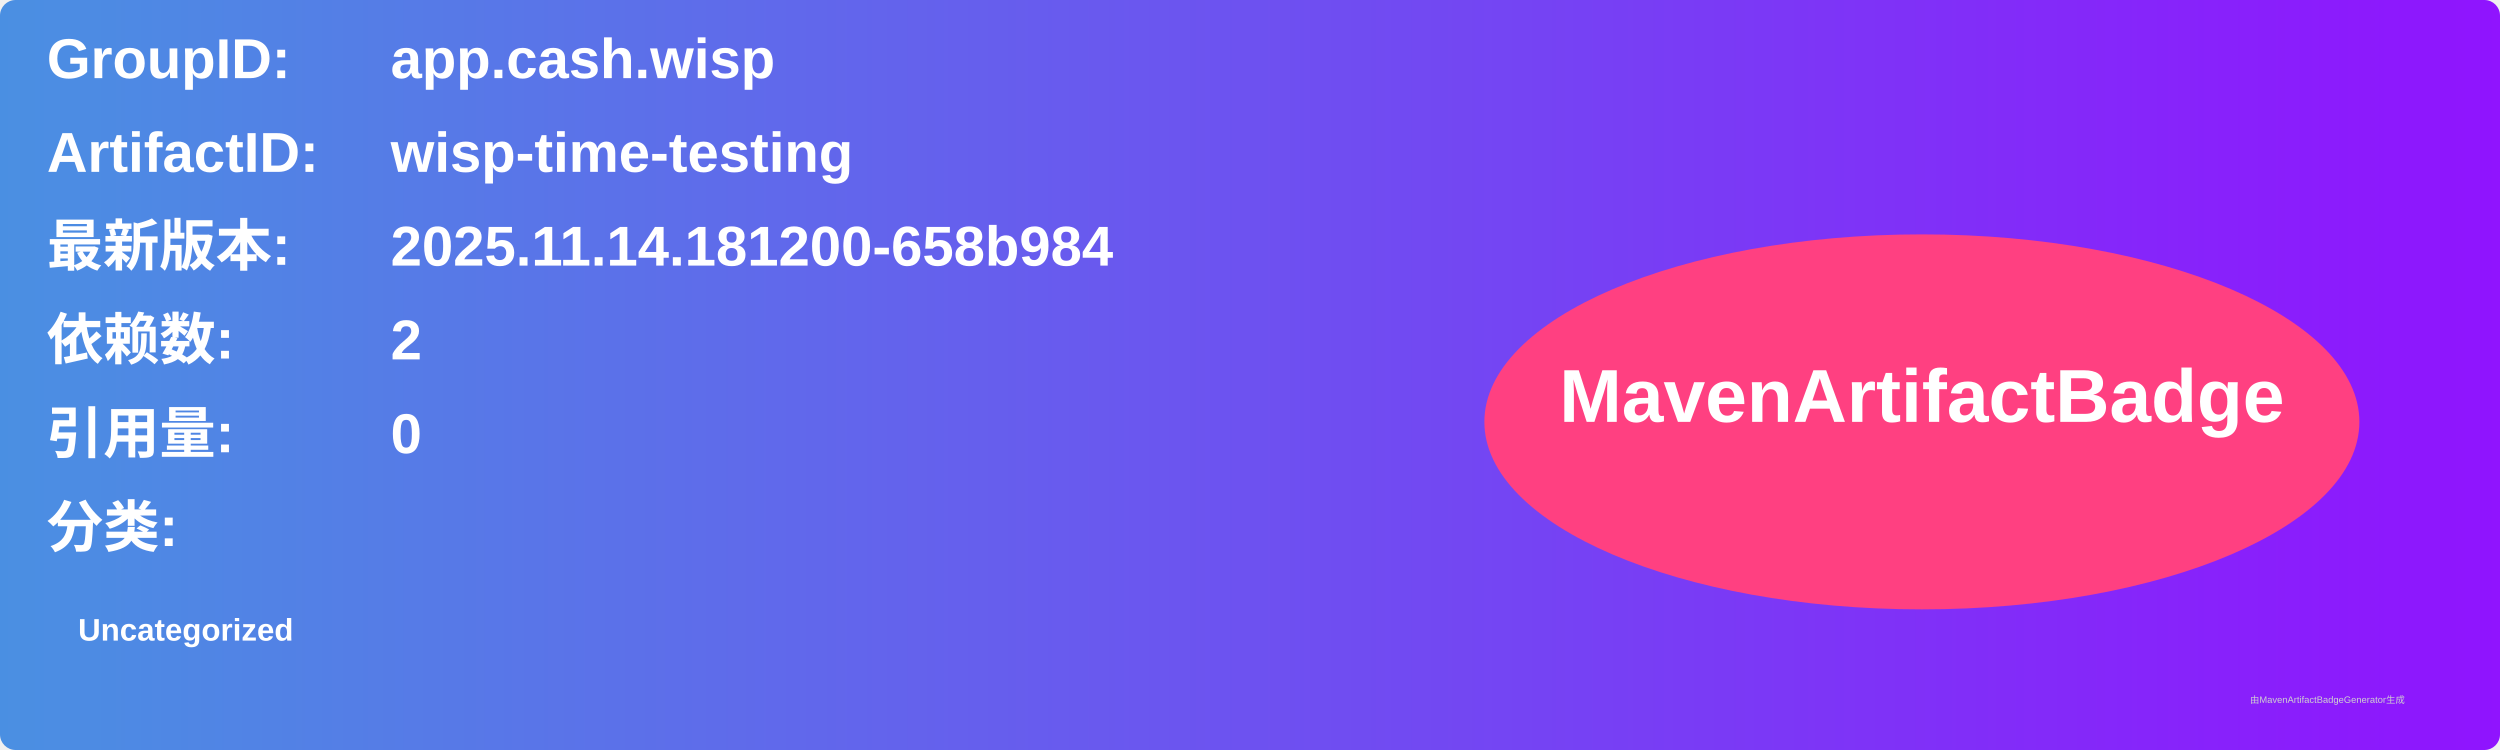
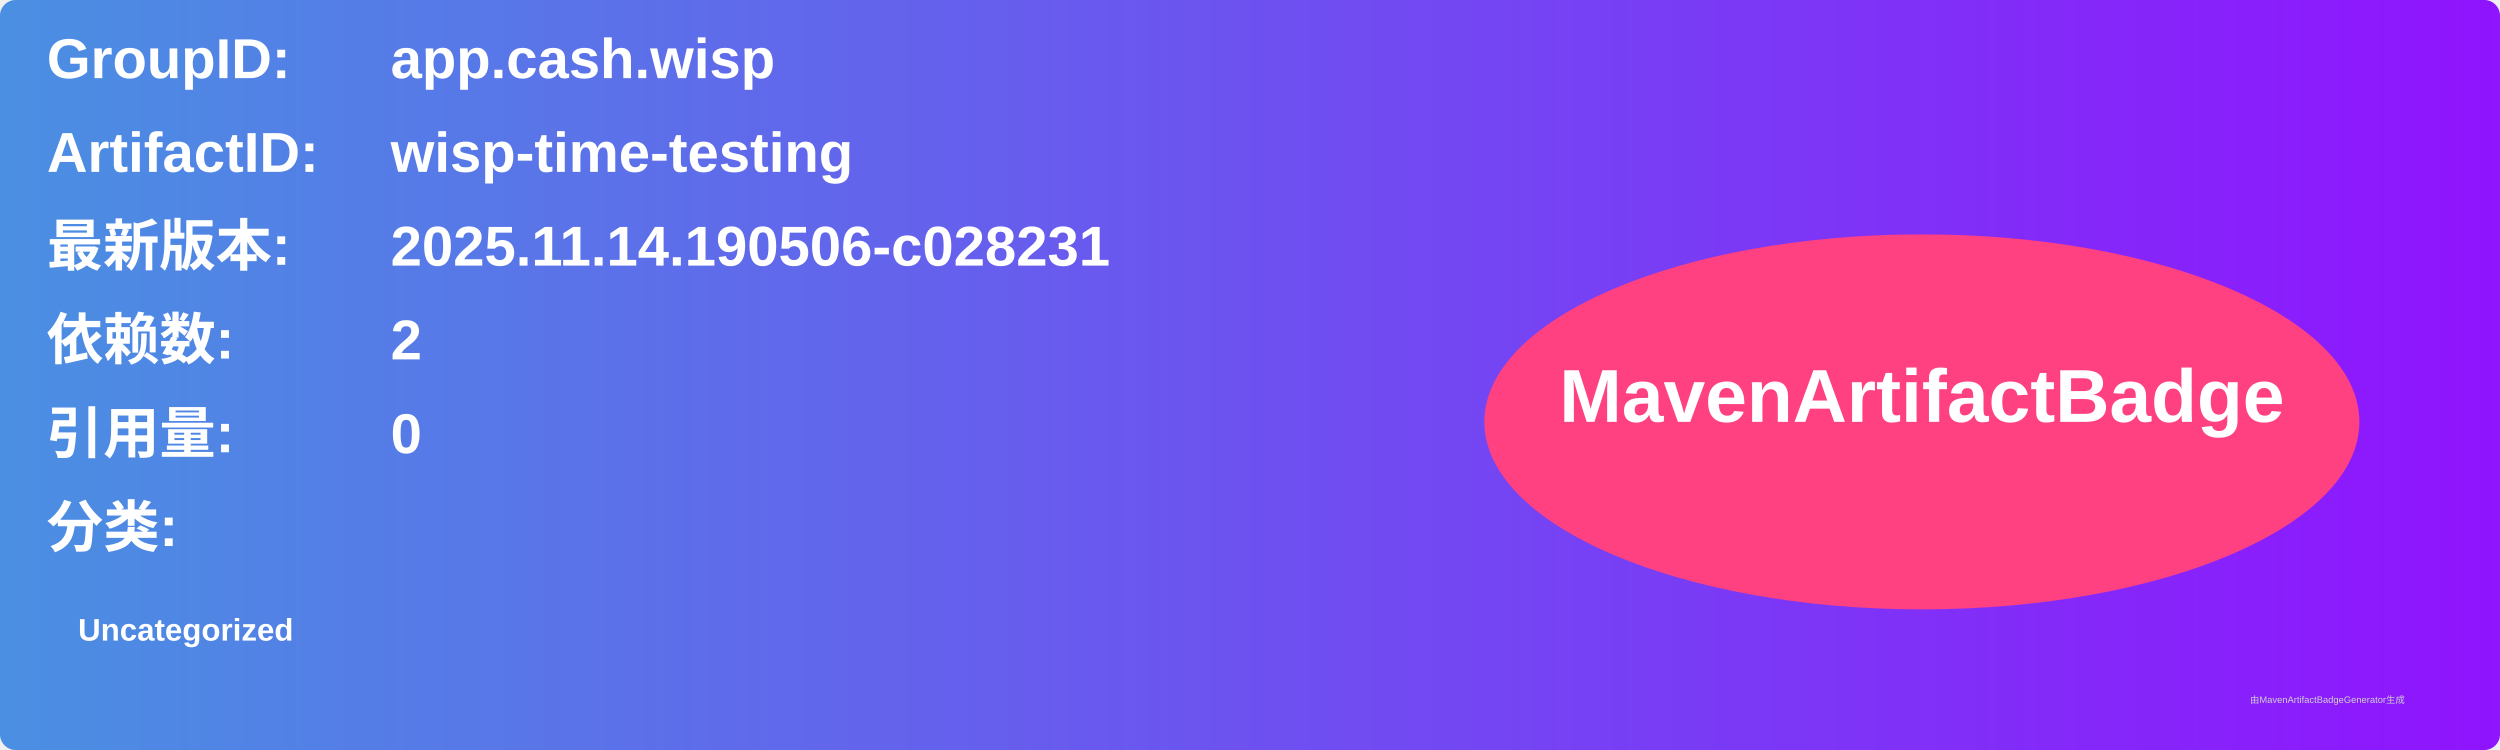
<svg xmlns="http://www.w3.org/2000/svg" width="800" height="240" viewBox="0 0 800 240">
  <linearGradient id="grad" x1="0%" y1="0%" x2="100%" y2="0%">
    <stop offset="0%" stop-color="#4a90e2" />
    <stop offset="100%" stop-color="#9013fe" />
  </linearGradient>
  <rect width="100%" height="100%" rx="5" ry="5" fill="url(#grad)" />
  <g transform="translate(15, 15)">
    <text x="0" y="10" font-family="Arial" font-size="18" fill="white" font-weight="bold" width="260">GroupID:</text>
    <text x="110" y="10" font-family="Arial" font-size="18" fill="white" font-weight="bold" width="460">app.cash.wisp</text>
    <text x="0" y="40" font-family="Arial" font-size="18" fill="white" font-weight="bold" width="260">ArtifactID:</text>
    <text x="110" y="40" font-family="Arial" font-size="18" fill="white" font-weight="bold" width="460">wisp-time-testing</text>
    <text x="0" y="70" font-family="Arial" font-size="18" fill="white" font-weight="bold">最新版本:</text>
    <text x="110" y="70" font-family="Arial" font-size="18" fill="white" font-weight="bold">
-       <tspan font-weight="bold">2025.11.14.181200-658b984</tspan>
+       <tspan font-weight="bold">2025.11.14.190506-c028231</tspan>
    </text>
    <text x="0" y="100" font-family="Arial" font-size="18" fill="white" font-weight="bold">依赖数: </text>
    <text x="110" y="100" font-family="Arial" font-size="18" fill="white">
      <tspan font-weight="bold">2</tspan>
    </text>
    <text x="0" y="130" font-family="Arial" font-size="18" fill="white" font-weight="bold">引用量: </text>
    <text x="110" y="130" font-family="Arial" font-size="18" fill="white">
      <tspan font-weight="bold">0</tspan>
    </text>
    <text x="0" y="160" font-family="Arial" font-size="18" fill="white" font-weight="bold">分类:</text>
    <text x="10" y="190" font-family="Arial" font-size="10" fill="white">
      <tspan font-weight="bold">Uncategorized</tspan>
    </text>
    <ellipse cx="600" cy="120" rx="140" ry="60" fill="#ff4081" />
    <text x="600" y="120" text-anchor="middle" font-family="Arial" font-size="24" fill="white" font-weight="bold">MavenArtifactBadge</text>
  </g>
  <text x="720" y="225" font-family="Arial" font-size="3" fill="#d0d0d0">由MavenArtifactBadgeGenerator生成</text>
</svg>
